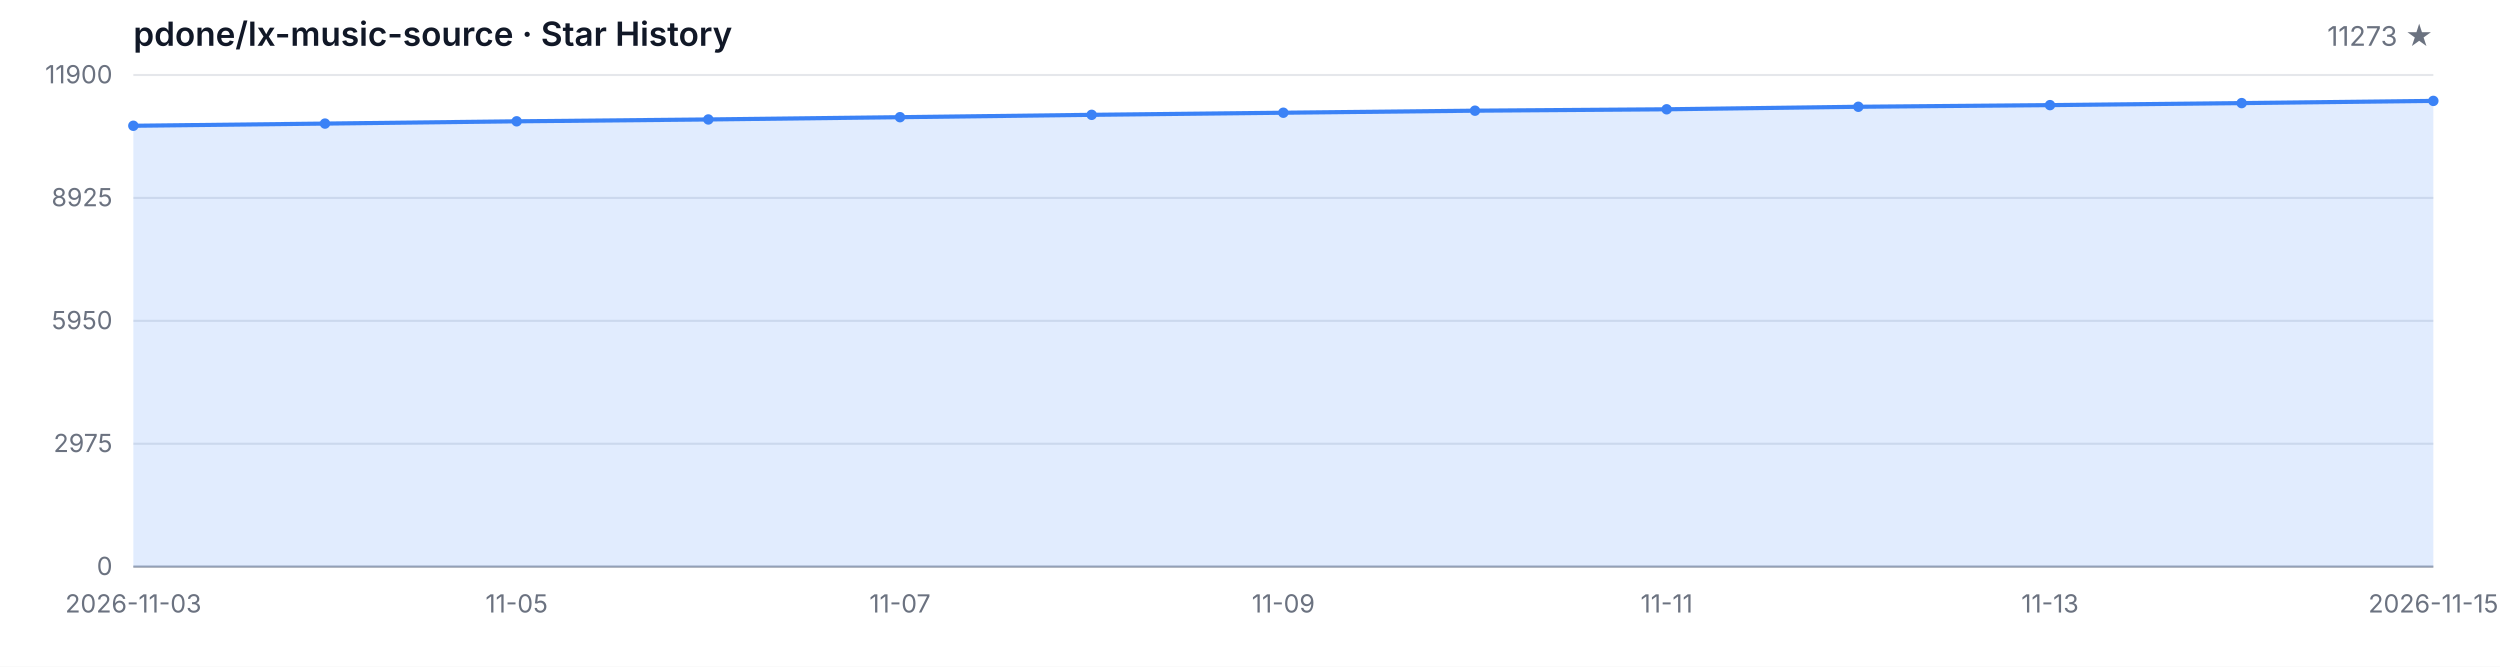
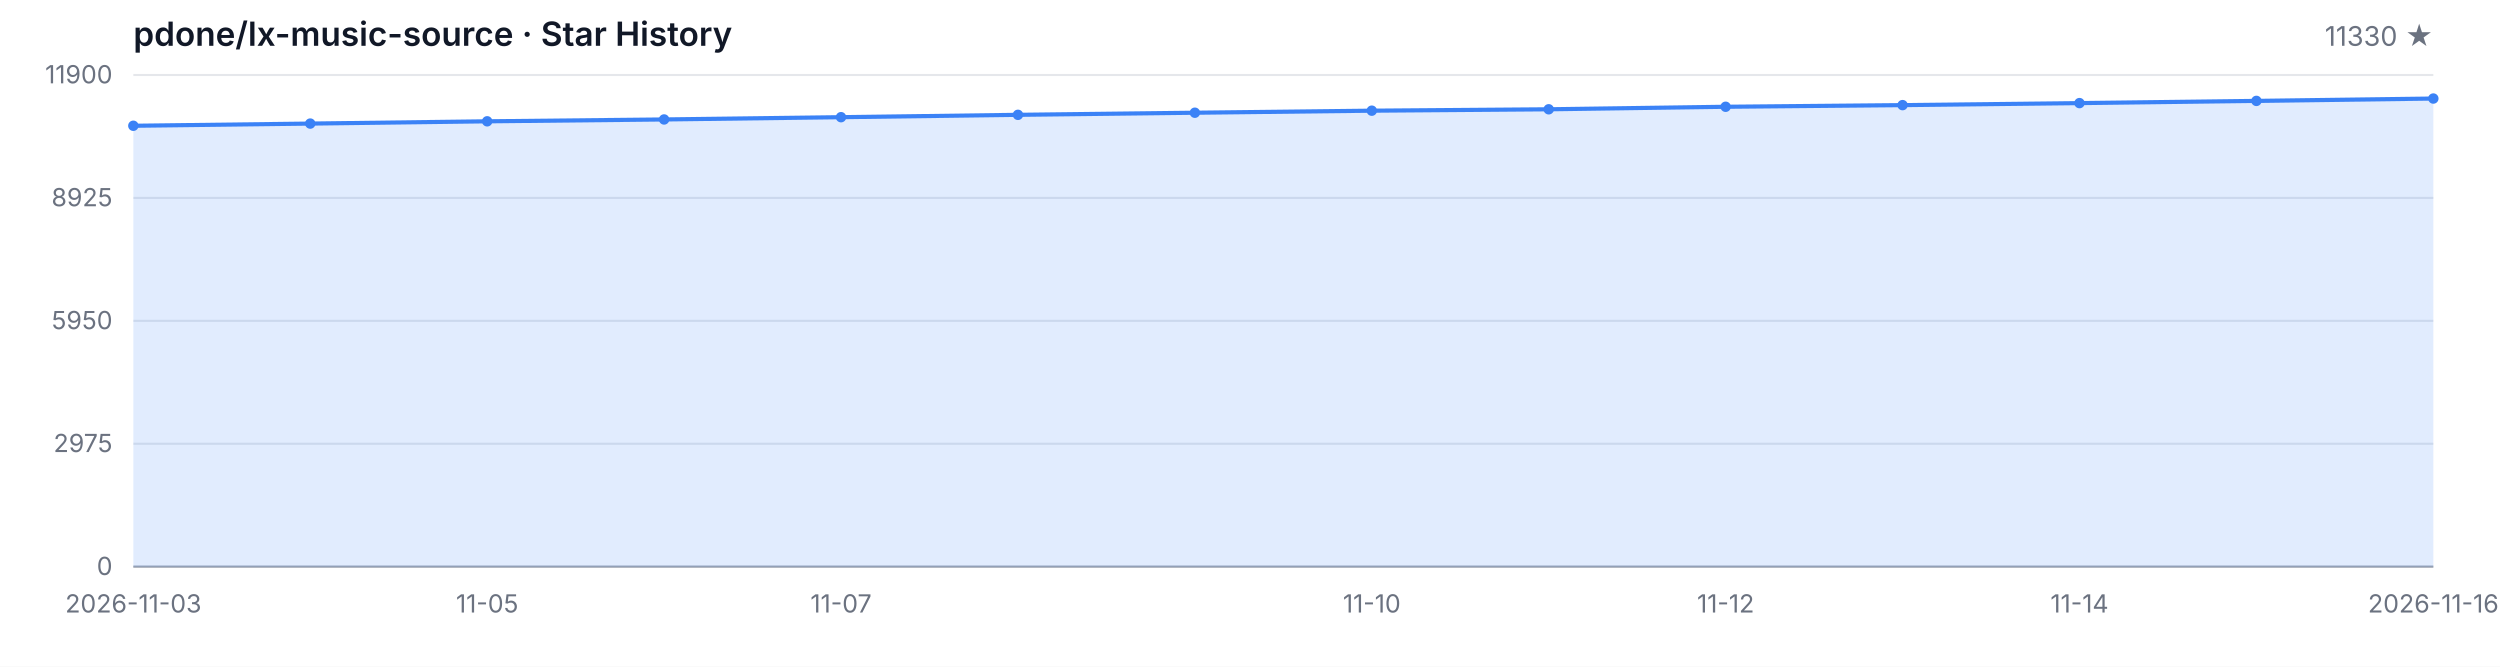
<svg xmlns="http://www.w3.org/2000/svg" width="1200" height="320" viewBox="0 0 1200 320" role="img" aria-label="Star History">
  <style>
  .bg { fill: #ffffff; }
  .grid { stroke: #e5e7eb; stroke-width: 1; }
  .axis { stroke: #9ca3af; stroke-width: 1; }
  .area { fill: rgba(59, 130, 246, 0.15); }
  .line { fill: none; stroke: #3b82f6; stroke-width: 2; stroke-linejoin: round; stroke-linecap: round; }
  .dot { fill: #3b82f6; }
  .tlabel { fill: #6b7280; font-family: -apple-system, BlinkMacSystemFont, 'Segoe UI', sans-serif; font-size: 12px; }
  .title { fill: #111827; font-family: -apple-system, BlinkMacSystemFont, 'Segoe UI', sans-serif; font-size: 16px; font-weight: 600; }
  .subtitle { fill: #6b7280; font-family: -apple-system, BlinkMacSystemFont, 'Segoe UI', sans-serif; font-size: 13px; }
  @media (prefers-color-scheme: dark) {
    .bg { fill: #0d1117; }
    .grid { stroke: #21262d; }
    .axis { stroke: #484f58; }
    .area { fill: rgba(58, 132, 255, 0.18); }
    .line { stroke: #58a6ff; }
    .dot { fill: #58a6ff; }
    .tlabel { fill: #8b949e; }
    .title { fill: #c9d1d9; }
    .subtitle { fill: #8b949e; }
  }
</style>
  <rect class="bg" width="1200" height="320" />
  <text class="title" x="64" y="22">pdone/lx-music-source · Star History</text>
-   <text class="subtitle" x="1168" y="22" text-anchor="end">11273 ★</text>
+   <text class="subtitle" x="1168" y="22" text-anchor="end">11330 ★</text>
  <line class="grid" x1="64" y1="272.00" x2="1168" y2="272.00" />
  <line class="grid" x1="64" y1="213.00" x2="1168" y2="213.00" />
  <line class="grid" x1="64" y1="154.00" x2="1168" y2="154.00" />
  <line class="grid" x1="64" y1="95.00" x2="1168" y2="95.00" />
  <line class="grid" x1="64" y1="36.00" x2="1168" y2="36.00" />
  <text class="tlabel" x="54" y="276.00" text-anchor="end">0</text>
  <text class="tlabel" x="54" y="217.00" text-anchor="end">2975</text>
  <text class="tlabel" x="54" y="158.00" text-anchor="end">5950</text>
  <text class="tlabel" x="54" y="99.00" text-anchor="end">8925</text>
  <text class="tlabel" x="54" y="40.00" text-anchor="end">11900</text>
  <line class="axis" x1="64" y1="272" x2="1168" y2="272" />
-   <path class="area" d="M 64.00 272.00 L 64.00 60.37 L 156.00 59.32 L 248.00 58.23 L 340.00 57.34 L 432.00 56.25 L 524.00 55.12 L 616.00 54.11 L 708.00 53.13 L 800.00 52.46 L 892.00 51.25 L 984.00 50.46 L 1076.00 49.49 L 1168.00 48.43 L 1168.00 272.00 Z" />
-   <path class="line" d="M 64.00 60.37 L 156.00 59.32 L 248.00 58.23 L 340.00 57.34 L 432.00 56.25 L 524.00 55.12 L 616.00 54.11 L 708.00 53.13 L 800.00 52.46 L 892.00 51.25 L 984.00 50.46 L 1076.00 49.49 L 1168.00 48.43" />
+   <path class="area" d="M 64.00 272.00 L 64.00 60.37 L 148.92 59.32 L 233.85 58.23 L 318.77 57.34 L 403.69 56.25 L 488.62 55.12 L 573.54 54.11 L 658.46 53.13 L 743.38 52.46 L 828.31 51.25 L 913.23 50.46 L 998.15 49.49 L 1083.08 48.43 L 1168.00 47.30 L 1168.00 272.00 Z" />
+   <path class="line" d="M 64.00 60.37 L 148.92 59.32 L 233.85 58.23 L 318.77 57.34 L 403.69 56.25 L 488.62 55.12 L 573.54 54.11 L 658.46 53.13 L 743.38 52.46 L 828.31 51.25 L 913.23 50.46 L 998.15 49.49 L 1083.08 48.43 L 1168.00 47.30" />
  <circle class="dot" cx="64.00" cy="60.37" r="2.5" />
-   <circle class="dot" cx="156.00" cy="59.32" r="2.5" />
-   <circle class="dot" cx="248.00" cy="58.23" r="2.5" />
-   <circle class="dot" cx="340.00" cy="57.34" r="2.5" />
-   <circle class="dot" cx="432.00" cy="56.25" r="2.5" />
-   <circle class="dot" cx="524.00" cy="55.12" r="2.5" />
-   <circle class="dot" cx="616.00" cy="54.11" r="2.5" />
-   <circle class="dot" cx="708.00" cy="53.13" r="2.5" />
-   <circle class="dot" cx="800.00" cy="52.46" r="2.5" />
-   <circle class="dot" cx="892.00" cy="51.25" r="2.5" />
-   <circle class="dot" cx="984.00" cy="50.46" r="2.5" />
-   <circle class="dot" cx="1076.00" cy="49.49" r="2.5" />
-   <circle class="dot" cx="1168.00" cy="48.43" r="2.5" />
+   <circle class="dot" cx="148.92" cy="59.32" r="2.5" />
+   <circle class="dot" cx="233.85" cy="58.23" r="2.5" />
+   <circle class="dot" cx="318.77" cy="57.34" r="2.5" />
+   <circle class="dot" cx="403.69" cy="56.25" r="2.5" />
+   <circle class="dot" cx="488.62" cy="55.12" r="2.5" />
+   <circle class="dot" cx="573.54" cy="54.11" r="2.5" />
+   <circle class="dot" cx="658.46" cy="53.13" r="2.5" />
+   <circle class="dot" cx="743.38" cy="52.46" r="2.5" />
+   <circle class="dot" cx="828.31" cy="51.25" r="2.5" />
+   <circle class="dot" cx="913.23" cy="50.46" r="2.5" />
+   <circle class="dot" cx="998.15" cy="49.49" r="2.5" />
+   <circle class="dot" cx="1083.08" cy="48.43" r="2.5" />
+   <circle class="dot" cx="1168.00" cy="47.30" r="2.5" />
  <text class="tlabel" x="64.00" y="294" text-anchor="middle">2026-11-03</text>
-   <text class="tlabel" x="248.00" y="294" text-anchor="middle">11-05</text>
-   <text class="tlabel" x="432.00" y="294" text-anchor="middle">11-07</text>
-   <text class="tlabel" x="616.00" y="294" text-anchor="middle">11-09</text>
-   <text class="tlabel" x="800.00" y="294" text-anchor="middle">11-11</text>
-   <text class="tlabel" x="984.00" y="294" text-anchor="middle">11-13</text>
-   <text class="tlabel" x="1168.00" y="294" text-anchor="middle">2026-11-15</text>
+   <text class="tlabel" x="233.85" y="294" text-anchor="middle">11-05</text>
+   <text class="tlabel" x="403.69" y="294" text-anchor="middle">11-07</text>
+   <text class="tlabel" x="658.46" y="294" text-anchor="middle">11-10</text>
+   <text class="tlabel" x="828.31" y="294" text-anchor="middle">11-12</text>
+   <text class="tlabel" x="998.15" y="294" text-anchor="middle">11-14</text>
+   <text class="tlabel" x="1168.00" y="294" text-anchor="middle">2026-11-16</text>
</svg>
